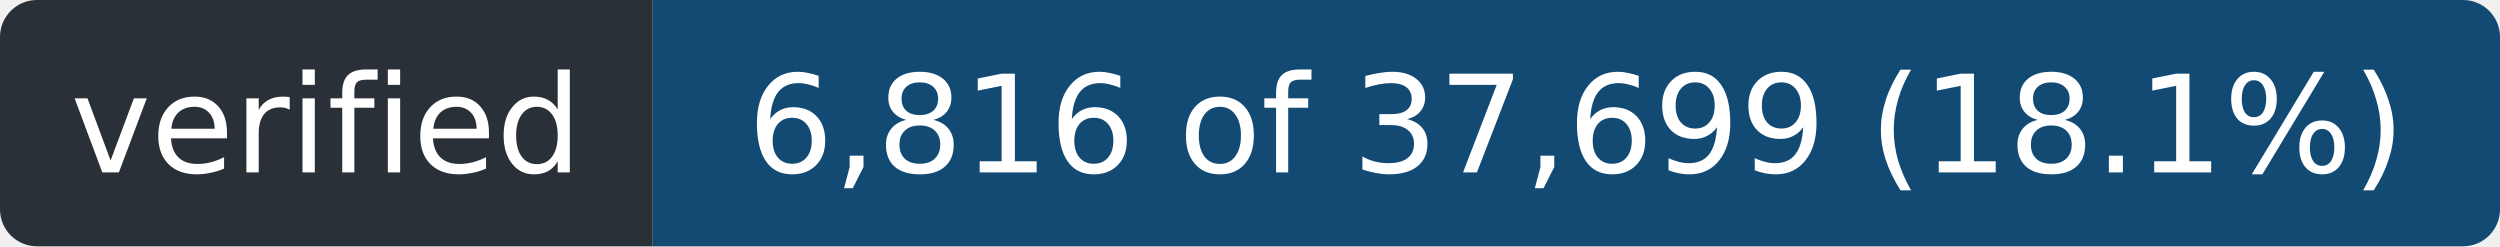
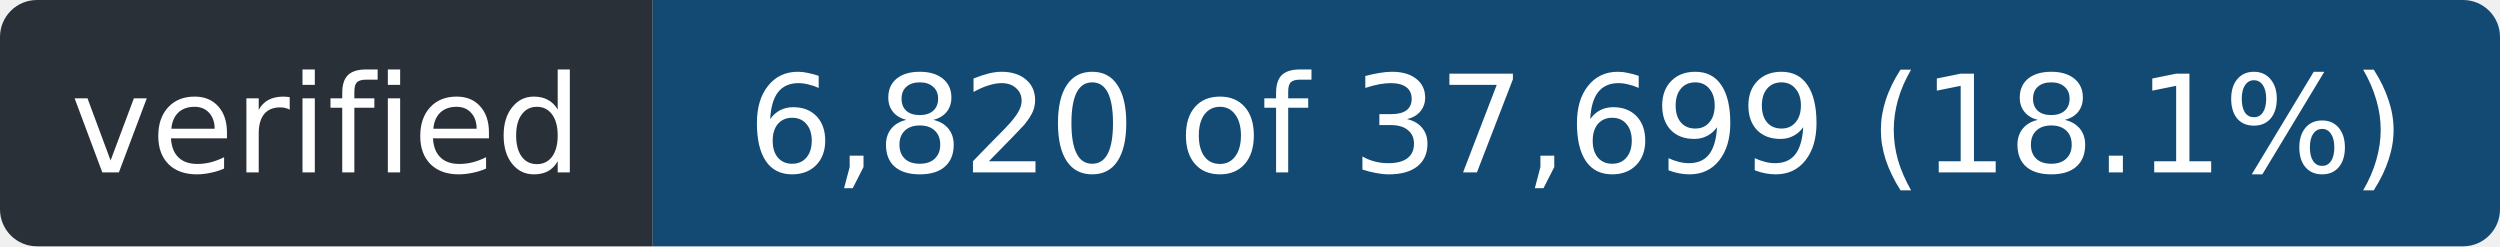
- <svg xmlns="http://www.w3.org/2000/svg" width="203" height="20" role="img" aria-label="verified: 6,816 of 37,699 (18.1%)">
+ <svg xmlns="http://www.w3.org/2000/svg" width="203" height="20" role="img" aria-label="verified: 6,820 of 37,699 (18.1%)">
  <clipPath id="r">
    <rect width="203" height="20" rx="3" />
  </clipPath>
  <g clip-path="url(#r)">
    <rect width="53" height="20" fill="#2a3038" />
    <rect x="53" width="150" height="20" fill="#124a73" />
  </g>
  <g fill="#fff" font-family="Verdana,Geneva,DejaVu Sans,sans-serif" font-size="11" text-anchor="middle">
    <text x="26.5" y="14" textLength="41">verified</text>
-     <text x="128.0" y="14" textLength="138">6,816 of 37,699 (18.1%)</text>
+     <text x="128.0" y="14" textLength="138">6,820 of 37,699 (18.1%)</text>
  </g>
</svg>
